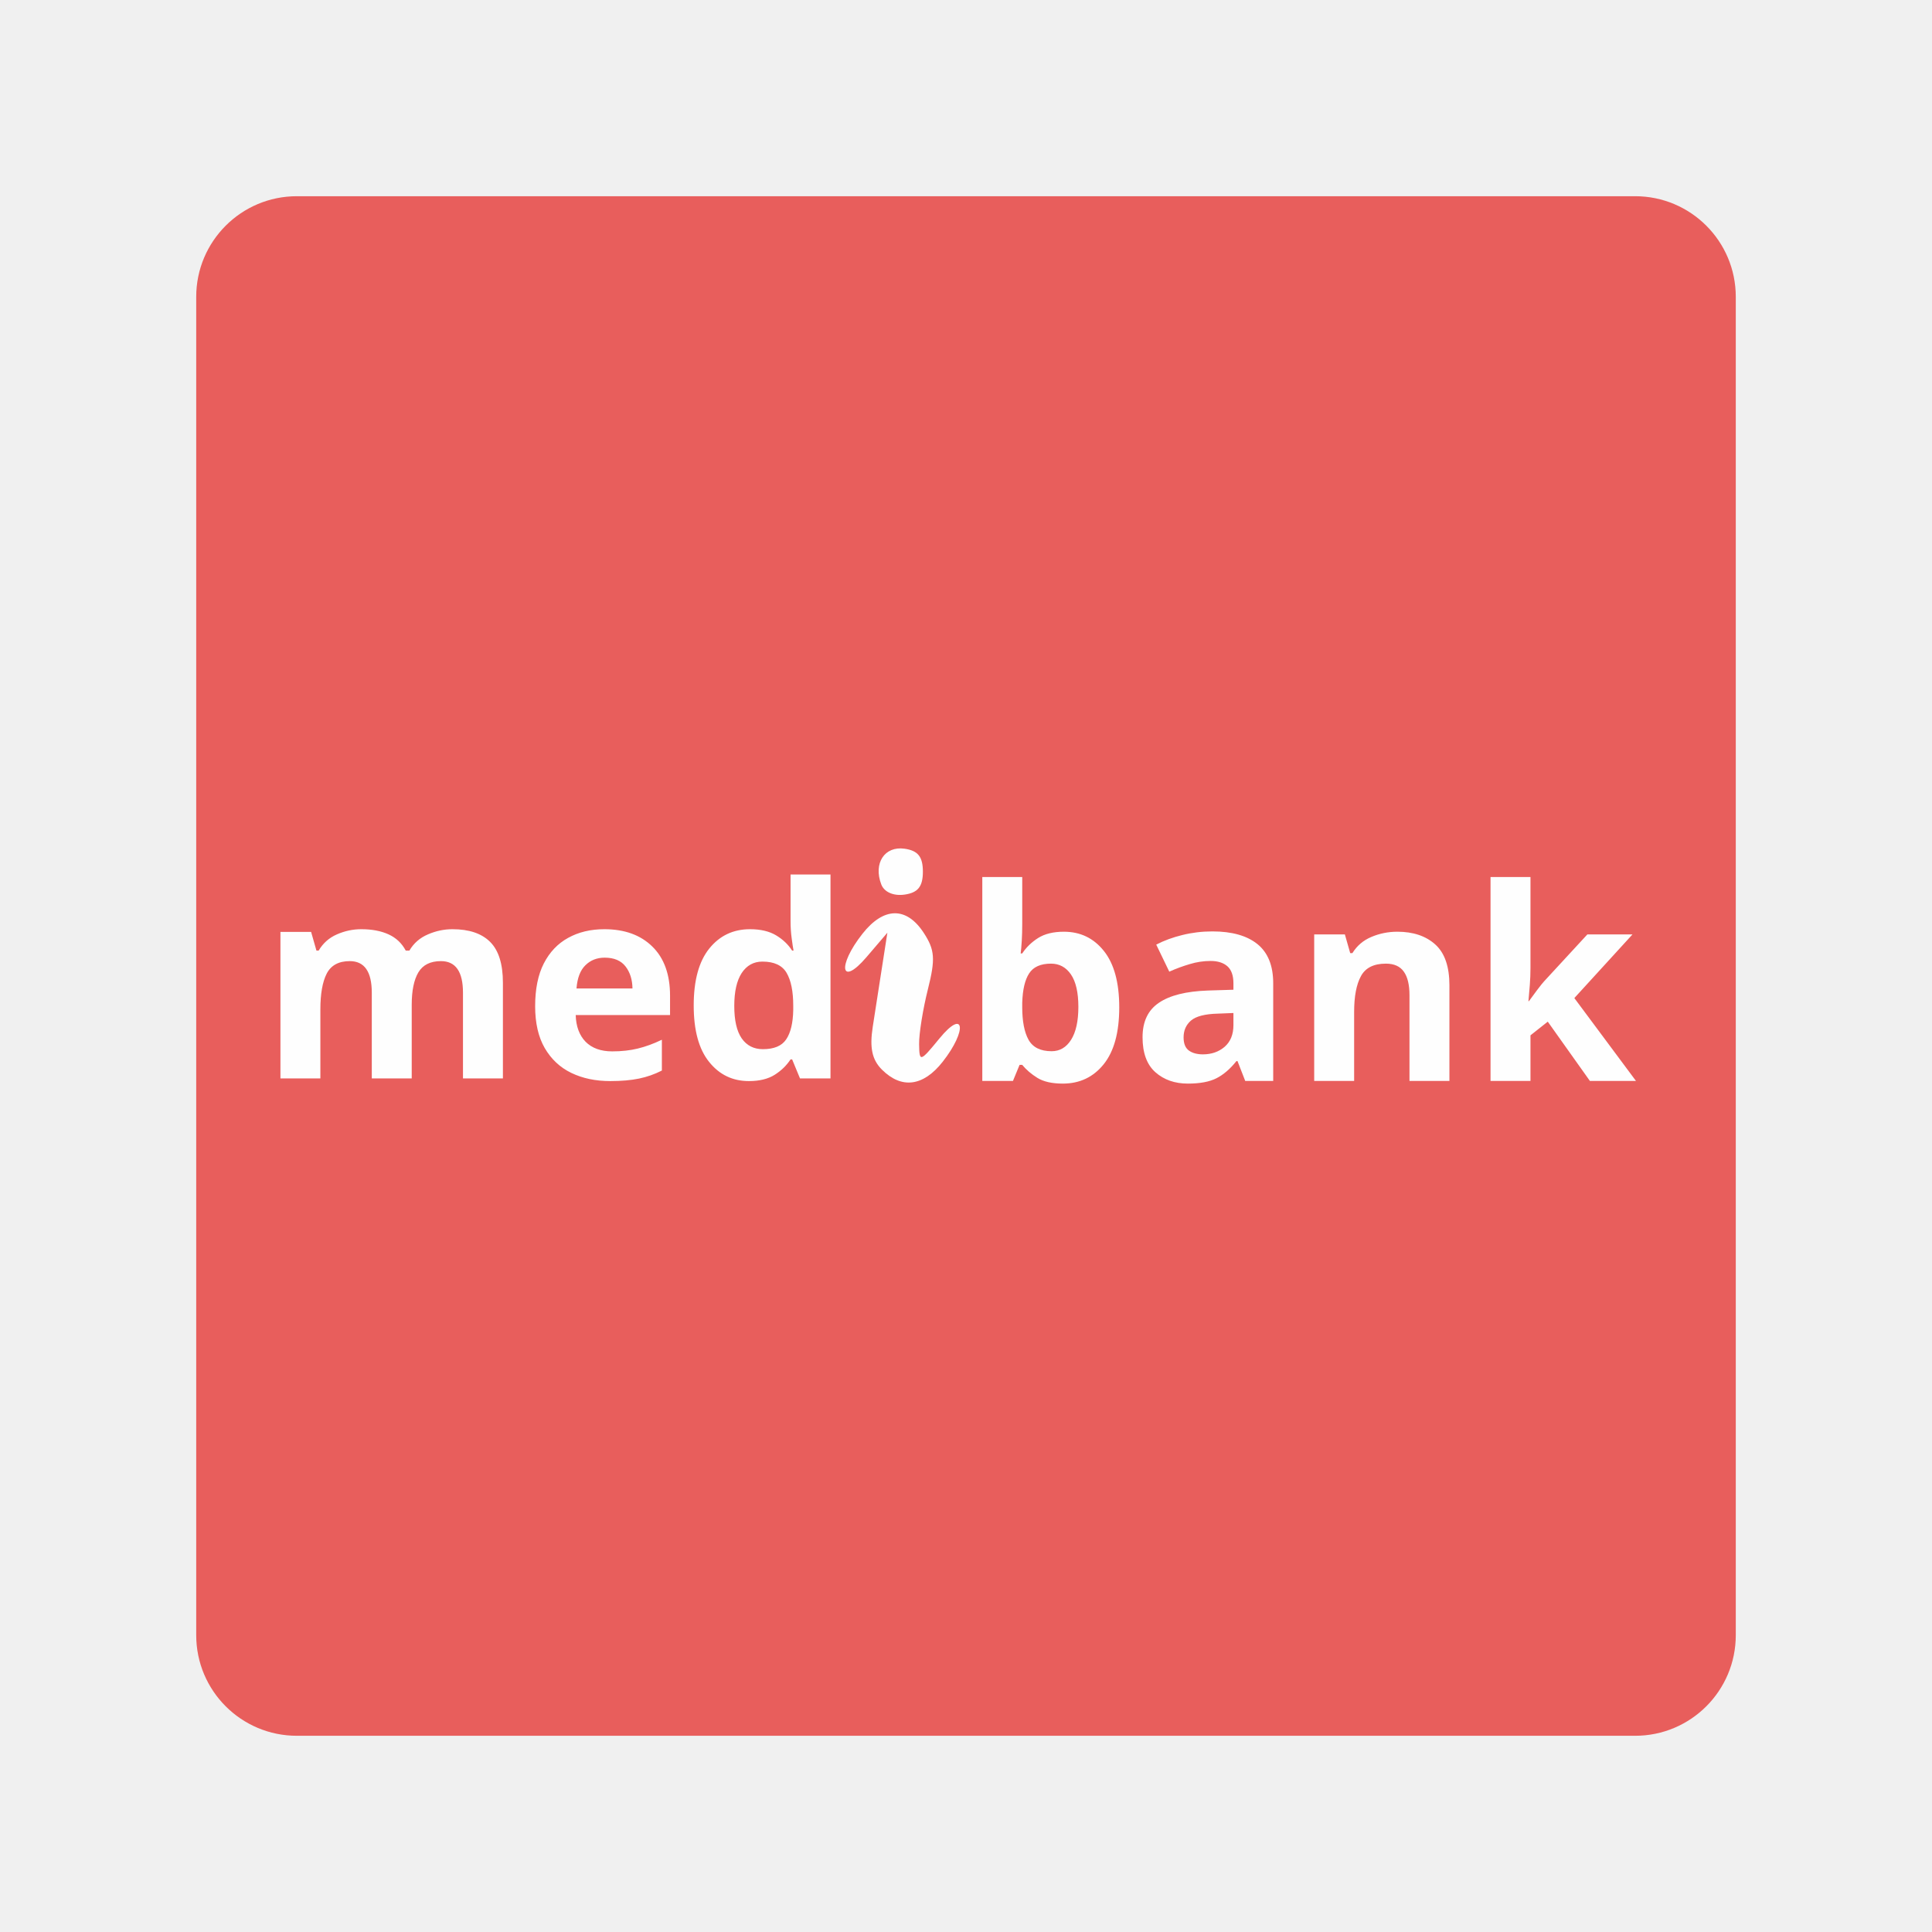
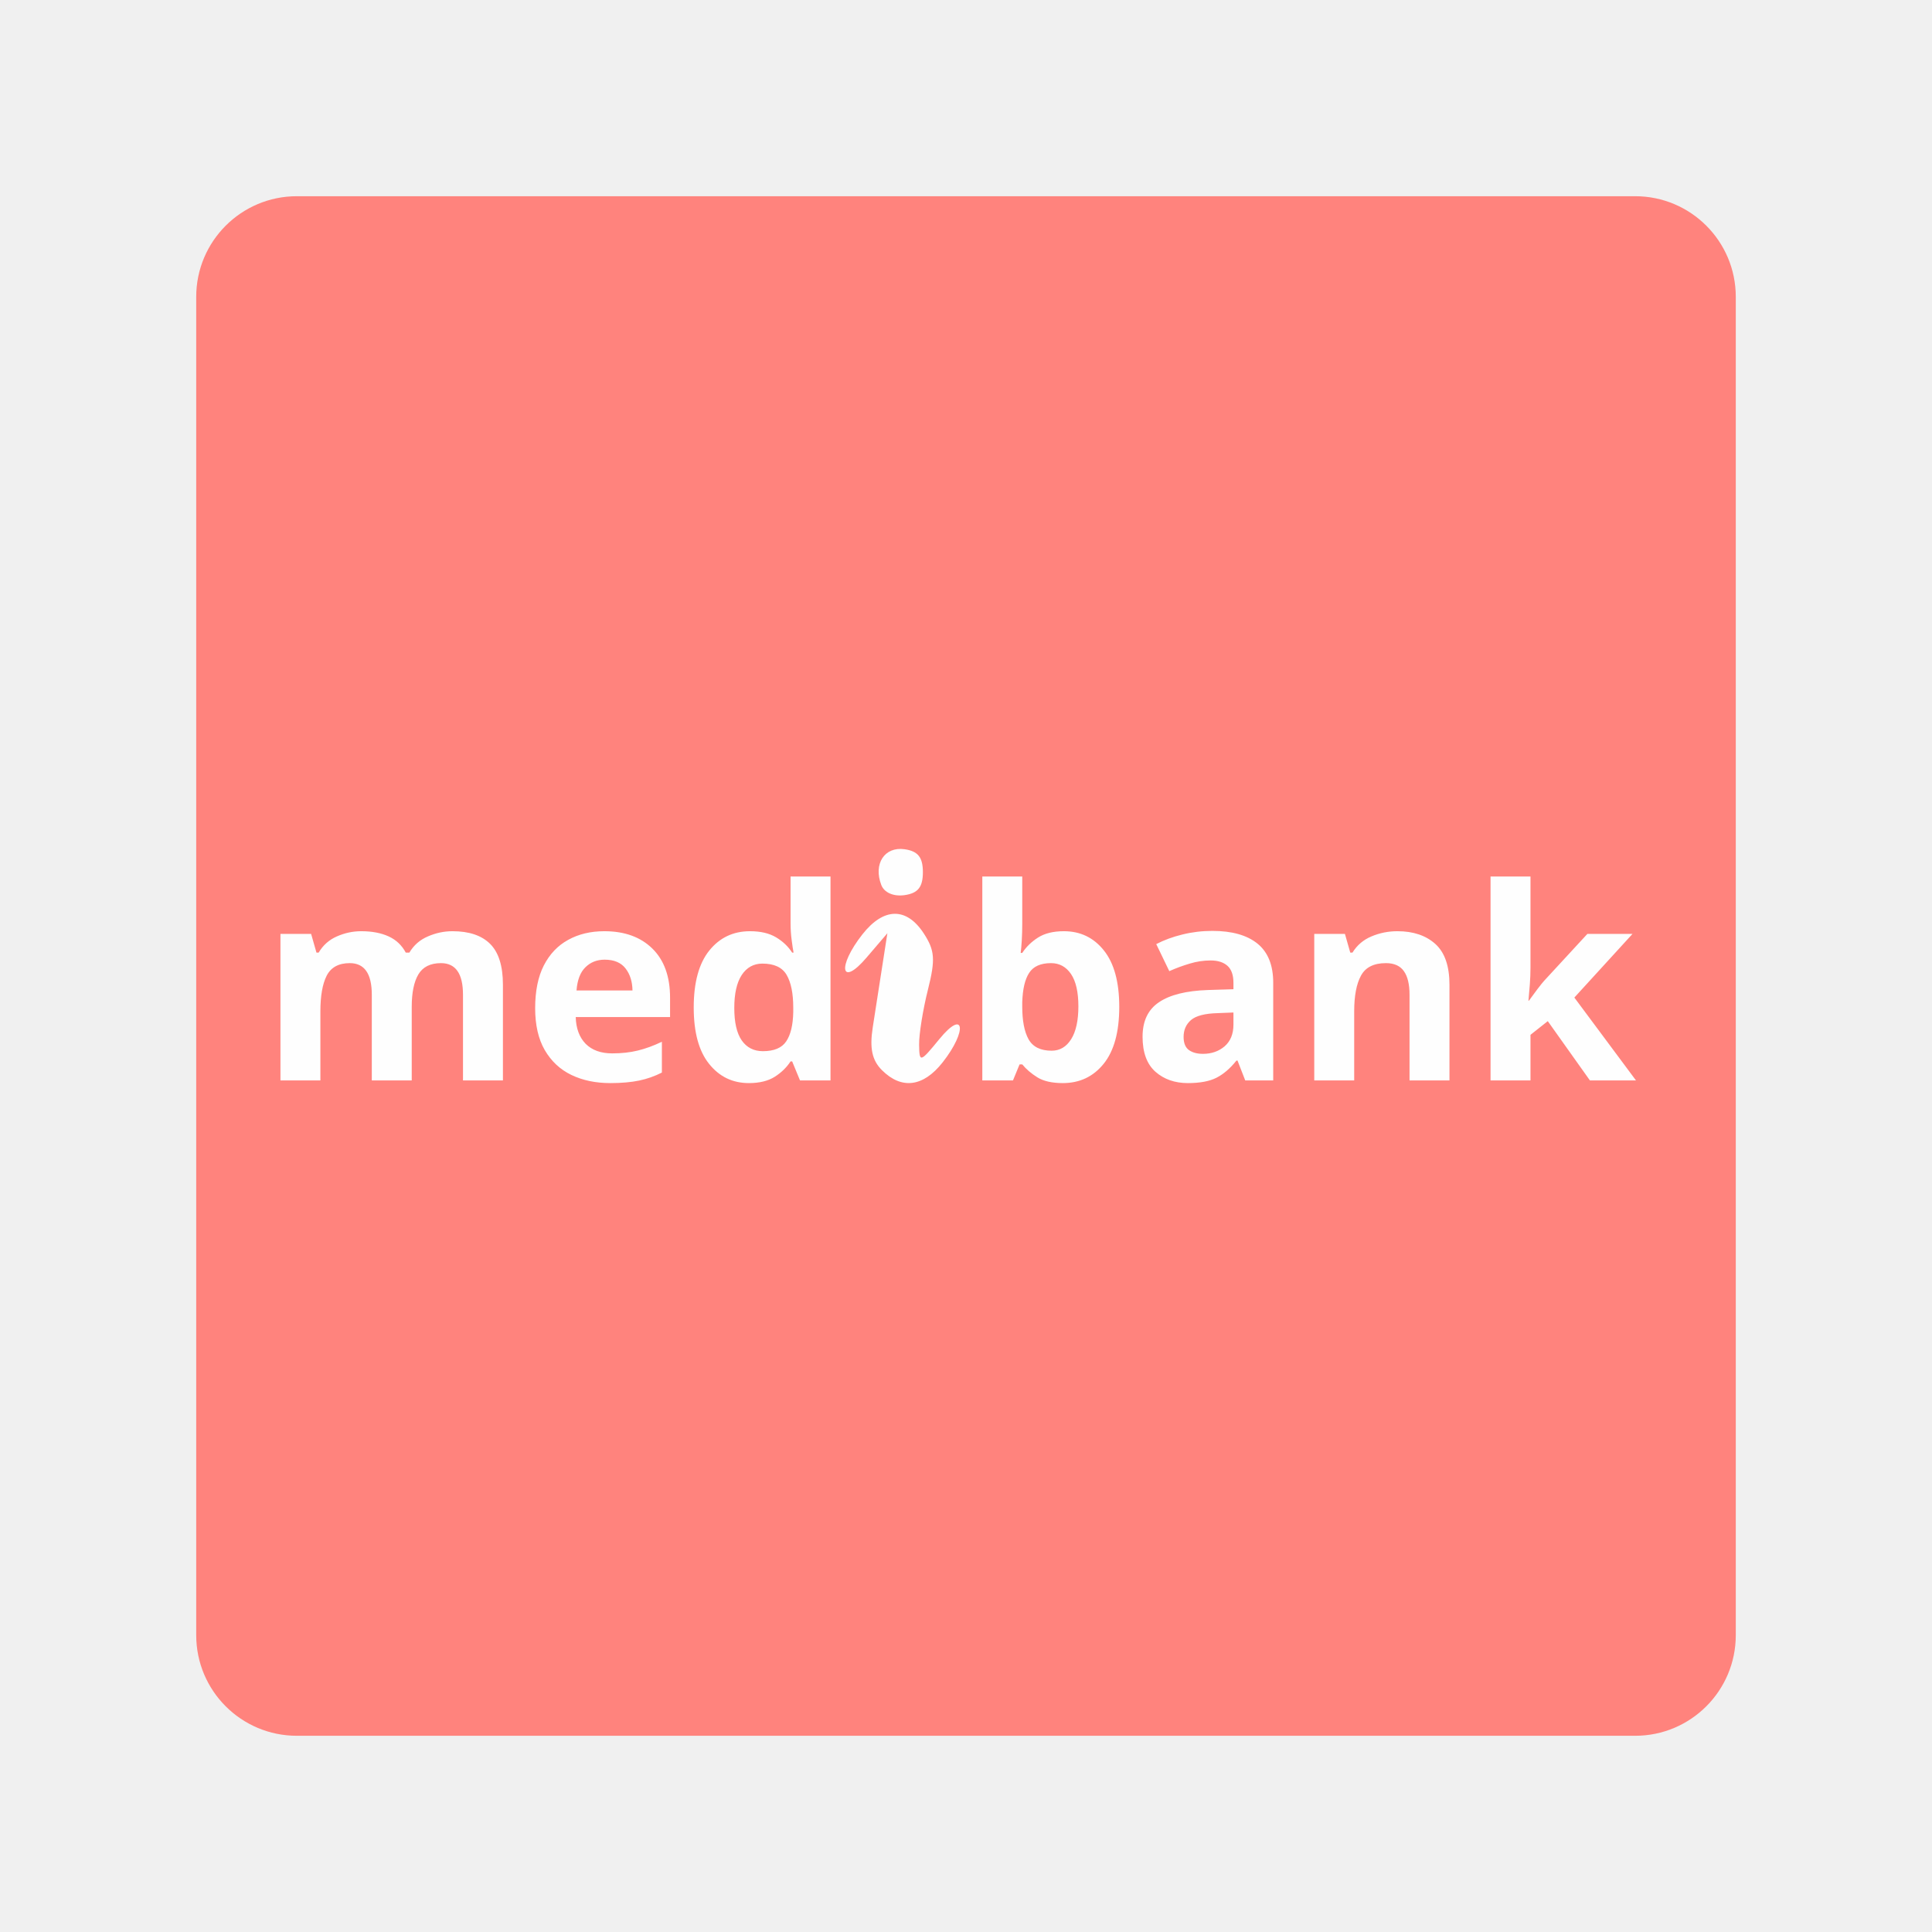
<svg xmlns="http://www.w3.org/2000/svg" version="1.1" id="svg2" viewBox="0 0 192 192" height="192" width="192">
-   <defs id="defs4">
-     <rect x="22.981" y="13.081" width="111.723" height="97.934" id="rect27227" />
-     <rect x="10.607" y="6.01" width="73.539" height="53.74" id="rect17727" />
-   </defs>
+   <defs id="defs4" />
  <g transform="translate(0,-860.3622)" id="layer1">
-     <rect style="fill:#e85e5c;fill-opacity:1;fill-rule:evenodd;stroke:none;stroke-opacity:1" width="153" height="153" x="19.5" y="879.862" rx="10" id="rect980" />
+     <rect style="fill:#ff837d;fill-opacity:1;fill-rule:evenodd;stroke:none;stroke-opacity:1" width="153" height="153" x="19.5" y="879.862" rx="10" id="rect980" />
    <text xml:space="preserve" style="font-style:normal;font-variant:normal;font-weight:bold;font-stretch:normal;font-size:85.333px;line-height:1.25;font-family:Now;-inkscape-font-specification:'Now Bold';fill:#70a270" x="78.16" y="988.362" id="text1617">
      <tspan id="tspan1615" x="78.16" y="988.362" style="font-style:normal;font-variant:normal;font-weight:bold;font-stretch:normal;font-size:85.333px;font-family:Now;-inkscape-font-specification:'Now Bold';fill:#70a270" />
    </text>
    <g id="g66367" style="fill:#fefefe" />
-     <g id="g77397" style="fill:#fefefe" transform="translate(2.791655,-2.829587)">
-       <path style="fill:#fefefe;stroke-width:0.809" d="m 84.85,969.487 c -0.977,-0.977 -1.232,-2.168 -0.91,-4.246 0.247,-1.589 0.675,-4.344 0.952,-6.124 l 0.503,-3.235 -2.074,2.426 c -2.567,3.004 -2.935,0.899 -0.405,-2.317 2.108,-2.68 4.371,-2.72 6.084,-0.106 1.114,1.701 1.182,2.601 0.423,5.616 -0.497,1.975 -0.891,4.43 -0.875,5.456 0.028,1.802 0.097,1.783 2.018,-0.56 2.495,-3.044 2.801,-0.836 0.321,2.317 -1.926,2.449 -4.085,2.725 -6.037,0.773 z m -0.061,-18.401 c -0.805,-2.099 0.323,-3.833 2.311,-3.551 1.337,0.19 1.823,0.799 1.823,2.281 0,1.482 -0.487,2.091 -1.823,2.281 -1.094,0.155 -2.019,-0.249 -2.311,-1.011 z" id="path70481" />
-       <text xml:space="preserve" style="font-style:normal;font-variant:normal;font-weight:bold;font-stretch:normal;font-size:26.667px;line-height:1.25;font-family:Now;-inkscape-font-specification:'Now Bold';fill:#fefefe" x="23" y="970.362" id="text71220">
-         <tspan id="tspan71218" x="23" y="970.362">med</tspan>
+     <g id="g854" transform="translate(0,-0.05211008)">
+       <path style="fill:#fefefe;stroke-width:0.809" d="m 87.642,966.762 c -0.977,-0.977 -1.232,-2.168 -0.91,-4.246 0.247,-1.589 0.675,-4.344 0.952,-6.124 l 0.503,-3.235 -2.074,2.426 c -2.567,3.004 -2.935,0.899 -0.405,-2.317 2.108,-2.68 4.371,-2.72 6.084,-0.106 1.114,1.701 1.182,2.601 0.423,5.616 -0.497,1.975 -0.891,4.43 -0.875,5.456 0.028,1.802 0.097,1.783 2.018,-0.56 2.495,-3.044 2.801,-0.836 0.321,2.317 -1.926,2.449 -4.085,2.725 -6.037,0.773 z m -0.061,-18.401 c -0.805,-2.099 0.323,-3.833 2.311,-3.551 1.337,0.19 1.823,0.799 1.823,2.281 0,1.482 -0.487,2.091 -1.823,2.281 -1.094,0.155 -2.019,-0.249 -2.311,-1.011 z" id="path70481" />
+       <text xml:space="preserve" style="font-style:normal;font-variant:normal;font-weight:bold;font-stretch:normal;font-size:26.667px;line-height:1.25;font-family:Now;-inkscape-font-specification:'Now Bold';fill:#fefefe" x="25.792" y="967.783" id="text71220">
+         <tspan id="tspan71218" x="25.792" y="967.783">med</tspan>
      </text>
-       <text xml:space="preserve" style="font-style:normal;font-variant:normal;font-weight:bold;font-stretch:normal;font-size:26.667px;line-height:1.25;font-family:Now;-inkscape-font-specification:'Now Bold';fill:#fefefe" x="92.75" y="970.612" id="text71708">
-         <tspan id="tspan71706" x="92.75" y="970.612" style="font-size:26.667px;fill:#fefefe">bank</tspan>
+       <text xml:space="preserve" style="font-style:normal;font-variant:normal;font-weight:bold;font-stretch:normal;font-size:26.667px;line-height:1.25;font-family:Now;-inkscape-font-specification:'Now Bold';fill:#fefefe" x="95.542" y="967.783" id="text71708">
+         <tspan id="tspan71706" x="95.542" y="967.783" style="font-size:26.667px;fill:#fefefe">bank</tspan>
      </text>
    </g>
  </g>
  <g id="layer2" />
  <style type="text/css" id="style853">
	.st0{fill:#FFFFFF;}
</style>
</svg>
